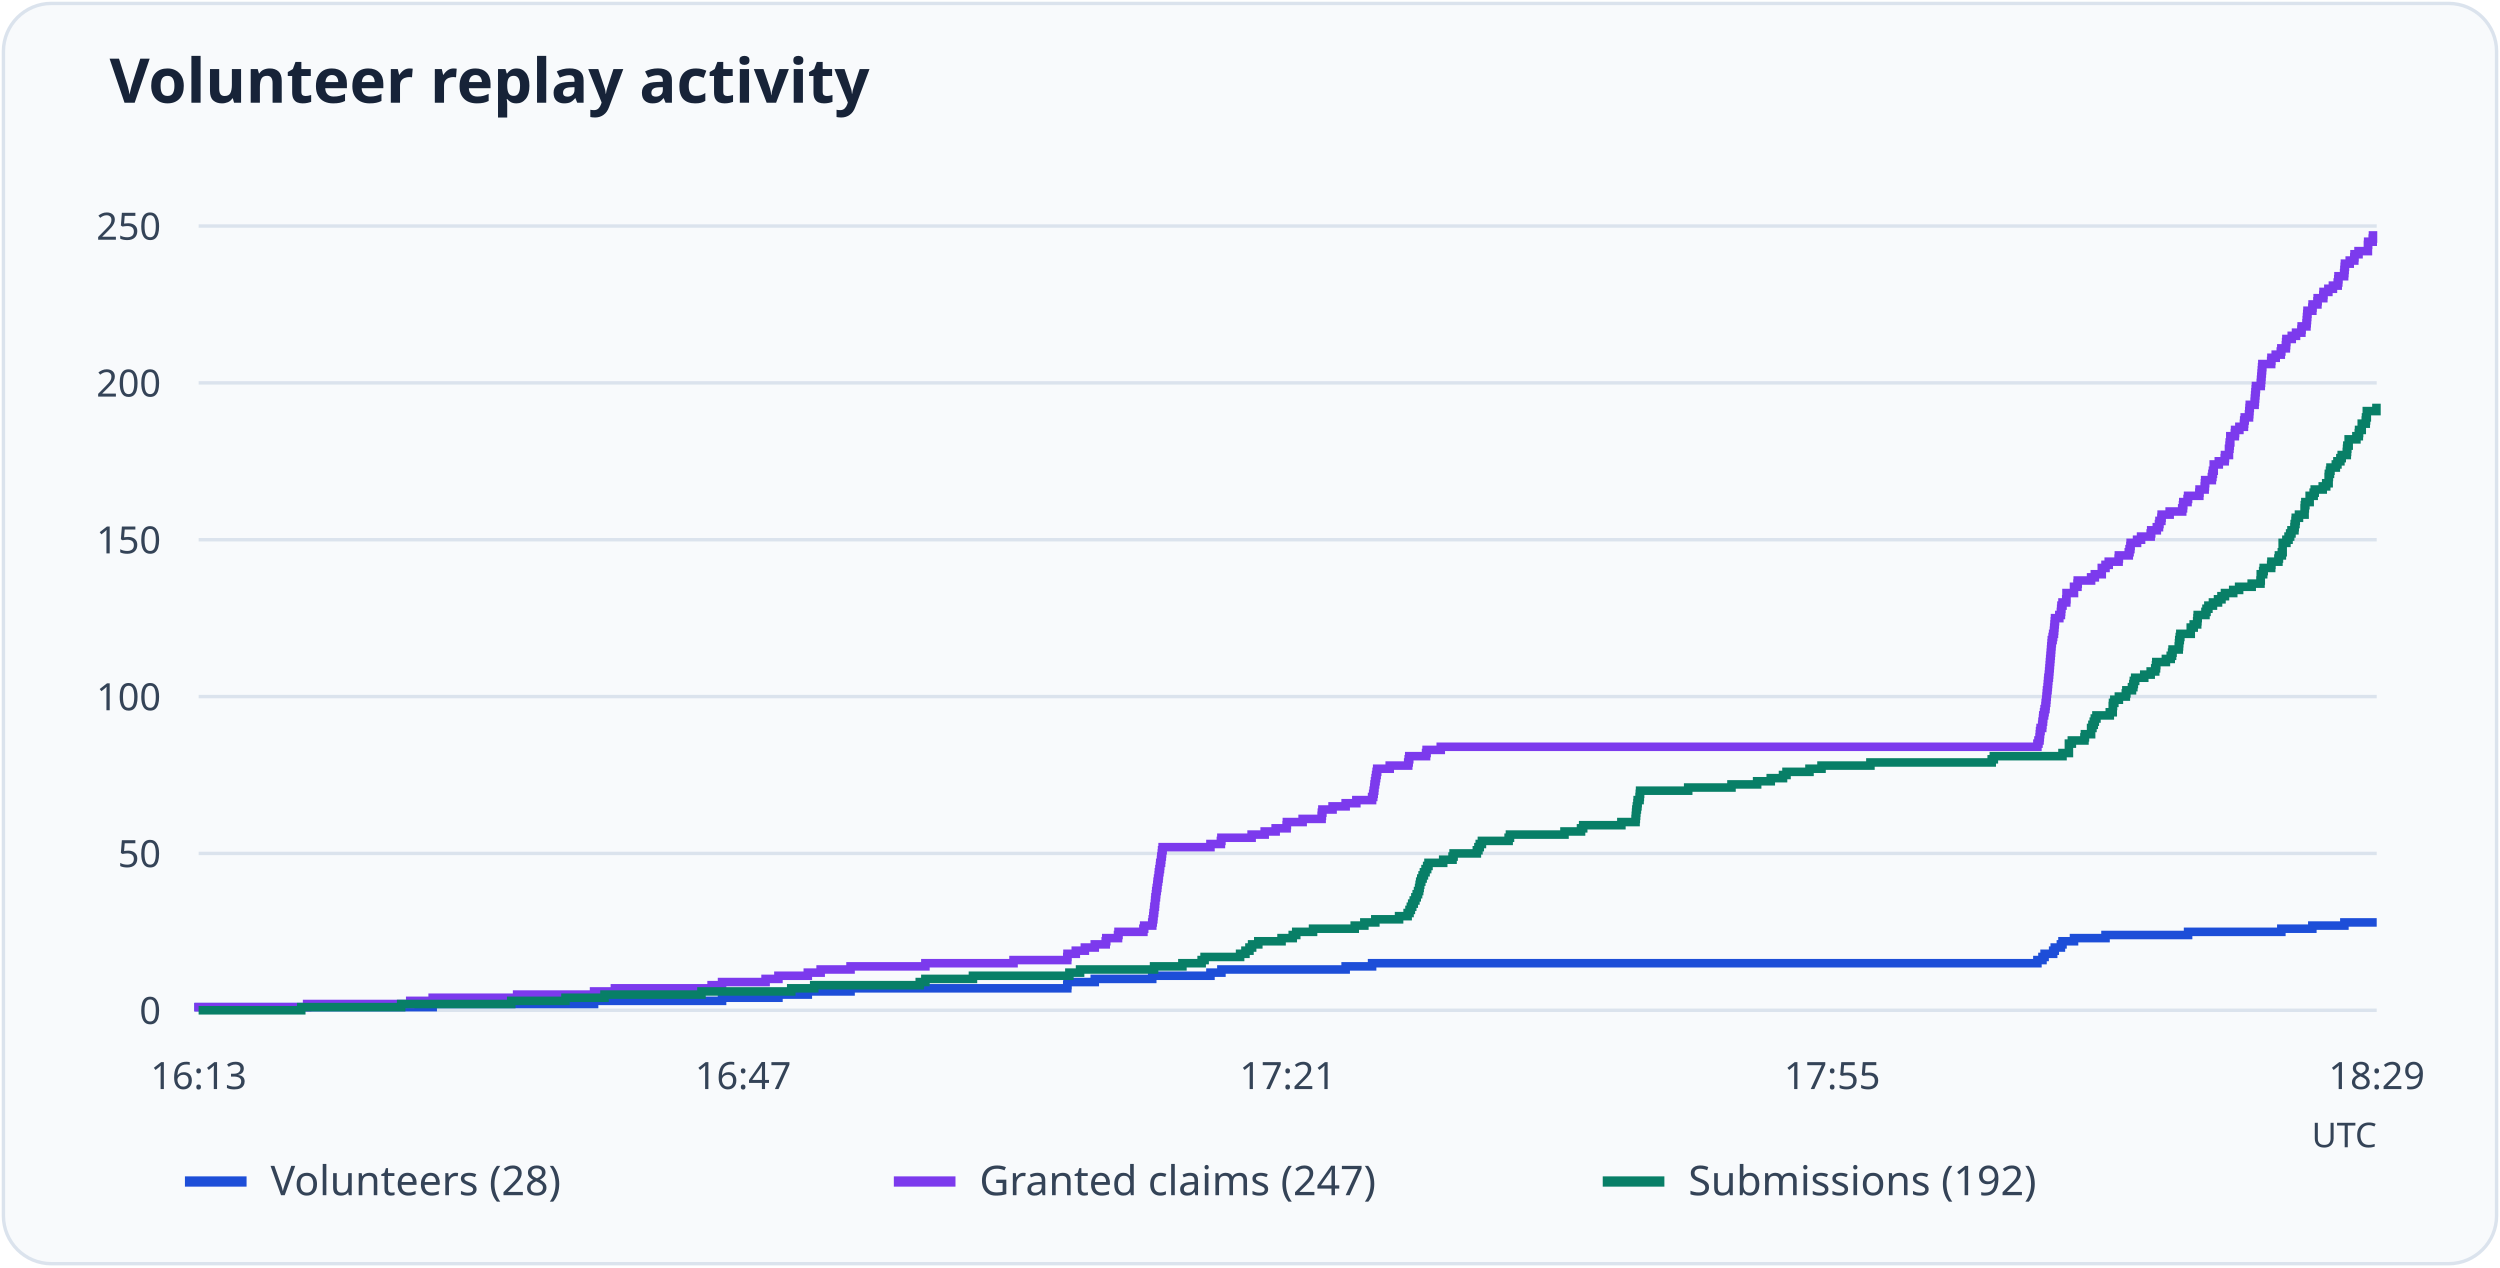
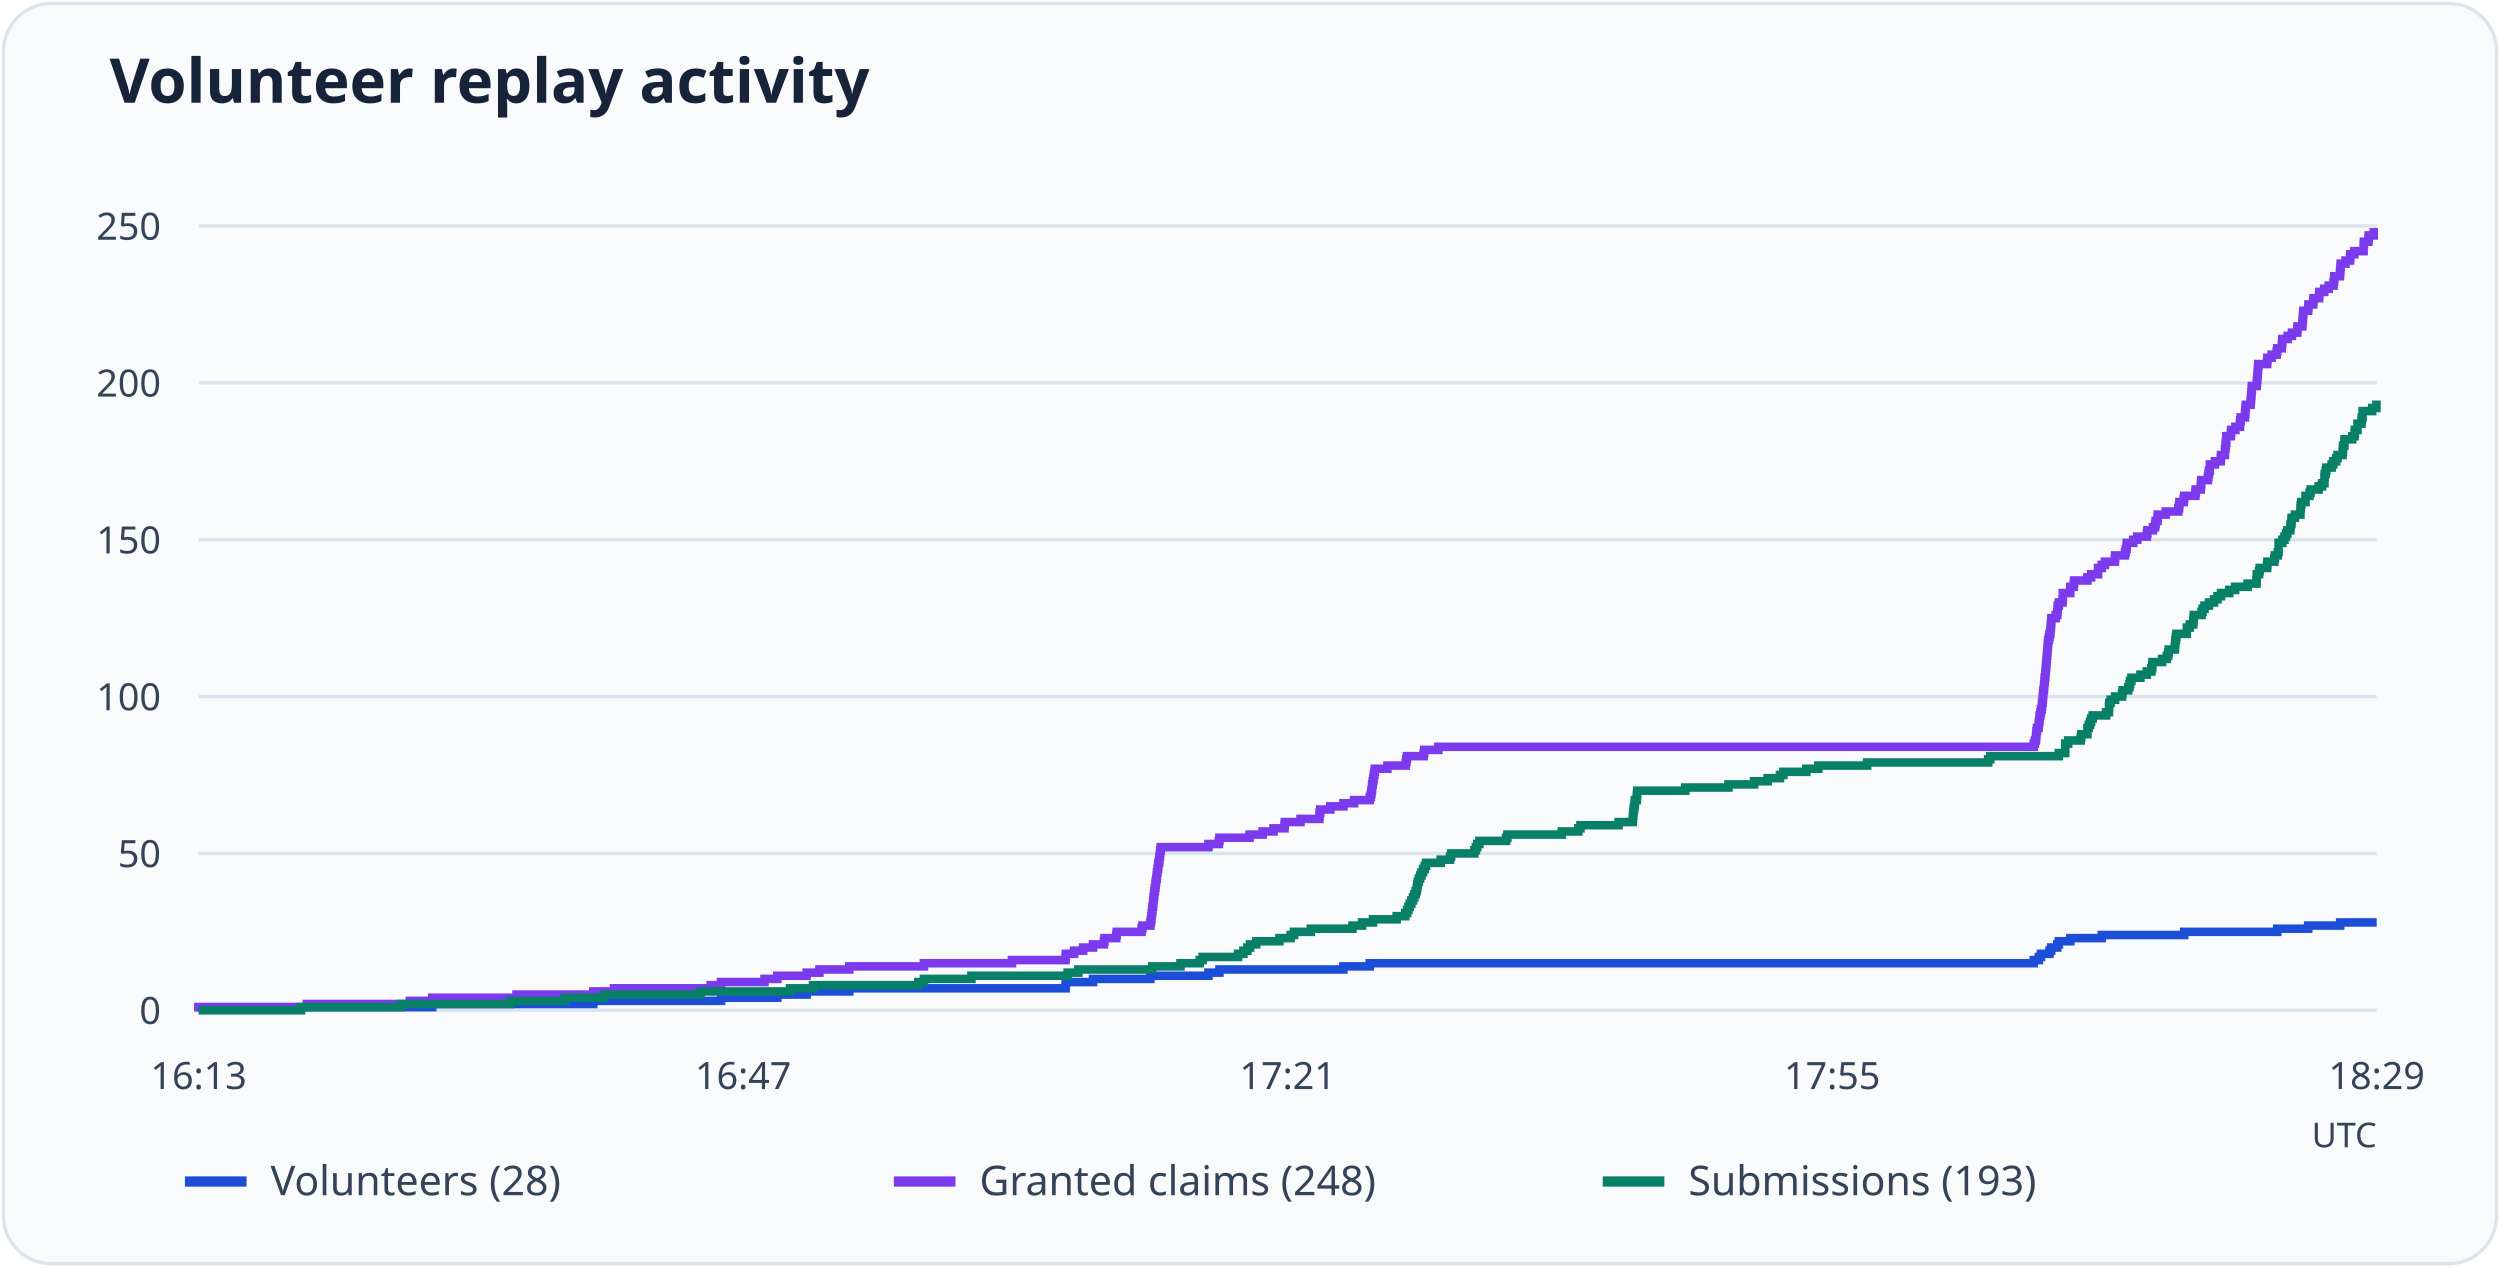
<svg xmlns="http://www.w3.org/2000/svg" viewBox="0 0 730 370" role="img" aria-labelledby="title desc">
  <rect x="1" y="1" width="728" height="368" rx="14" fill="#f8fafc" stroke="#dbe3ed" />
  <text x="32" y="30" font-family="system-ui, sans-serif" font-weight="600" font-size="18" fill="#172338">Volunteer replay activity</text>
  <path d="M58 295.0H694" stroke="#dbe3ed" />
  <text x="47" y="299.0" text-anchor="end" font-size="11" font-family="system-ui, sans-serif" fill="#344357">0</text>
  <path d="M58 249.2H694" stroke="#dbe3ed" />
  <text x="47" y="253.2" text-anchor="end" font-size="11" font-family="system-ui, sans-serif" fill="#344357">50</text>
  <path d="M58 203.4H694" stroke="#dbe3ed" />
  <text x="47" y="207.4" text-anchor="end" font-size="11" font-family="system-ui, sans-serif" fill="#344357">100</text>
  <path d="M58 157.6H694" stroke="#dbe3ed" />
  <text x="47" y="161.6" text-anchor="end" font-size="11" font-family="system-ui, sans-serif" fill="#344357">150</text>
  <path d="M58 111.8H694" stroke="#dbe3ed" />
  <text x="47" y="115.8" text-anchor="end" font-size="11" font-family="system-ui, sans-serif" fill="#344357">200</text>
  <path d="M58 66.0H694" stroke="#dbe3ed" />
  <text x="47" y="70.0" text-anchor="end" font-size="11" font-family="system-ui, sans-serif" fill="#344357">250</text>
  <text x="58.0" y="318" text-anchor="middle" font-size="11" font-family="system-ui, sans-serif" fill="#344357">16:13</text>
  <text x="217.0" y="318" text-anchor="middle" font-size="11" font-family="system-ui, sans-serif" fill="#344357">16:47</text>
  <text x="376.0" y="318" text-anchor="middle" font-size="11" font-family="system-ui, sans-serif" fill="#344357">17:21</text>
  <text x="535.0" y="318" text-anchor="middle" font-size="11" font-family="system-ui, sans-serif" fill="#344357">17:55</text>
  <text x="694.0" y="318" text-anchor="middle" font-size="11" font-family="system-ui, sans-serif" fill="#344357">18:29</text>
-   <path d="M58 295H58.00V294.08H126.34V293.17H173.47V292.25H210.84V291.34H227.30V290.42H235.88V289.50H248.36V288.59H311.64V287.67H311.71V286.76H319.67V285.84H336.45V284.92H353.45V284.01H356.65V283.09H392.93V282.18H400.65V281.26H594.92V280.34H596.40V279.43H597.02V278.51H599.52V277.60H599.99V276.68H601.78V275.76H602.25V274.85H605.61V273.93H614.81V273.02H638.92V272.10H666.15V271.18H675.20V270.27H684.56V269.35H694" fill="none" stroke="#1d4ed8" stroke-width="2.5" />
+   <path d="M58 295H58.00V294.08H126.21V293.17H173.24V292.25H210.54V291.34H226.97V290.42H235.53V289.50H247.99V288.59H311.14V287.67H311.22V286.76H319.16V285.84H335.90V284.92H352.87V284.01H356.07V283.09H392.27V282.18H399.98V281.26H593.87V280.34H595.35V279.43H595.97V278.51H598.46V277.60H598.93V276.68H600.72V275.76H601.19V274.85H604.53V273.93H613.72V273.02H637.78V272.10H664.96V271.18H673.99V270.27H683.33V269.35H694" fill="none" stroke="#1d4ed8" stroke-width="2.5" />
  <path d="M54 345h18" stroke="#1d4ed8" stroke-width="3" />
  <text x="79" y="349" font-size="12" font-family="system-ui, sans-serif" fill="#344357">Volunteers (28)</text>
-   <path d="M58 295H58.00V294.08H89.68V293.17H119.79V292.25H126.34V291.34H151.00V290.42H173.47V289.50H179.55V288.59H207.79V287.67H210.84V286.76H223.55V285.84H227.30V284.92H235.88V284.01H239.63V283.09H248.36V282.18H270.21V281.26H295.95V280.34H311.64V279.43H311.71V278.51H314.13V277.60H316.78V276.68H319.67V275.76H322.87V274.85H323.03V273.93H326.46V273.02H326.61V272.10H333.87V271.18H334.10V270.27H336.45V269.35H336.60V268.44H336.76V267.52H336.84V266.60H336.99V265.69H337.07V264.77H337.23V263.86H337.30V262.94H337.38V262.02H337.54V261.11H337.62V260.19H337.77V259.28H337.93V258.36H338.01V257.44H338.16V256.53H338.32V255.61H338.40V254.70H338.55V253.78H338.71V252.86H338.79V251.95H339.02V251.03H339.10V250.12H339.25V249.20H339.33V248.28H339.49V247.37H353.45V246.45H356.50V245.54H356.65V244.62H365.47V243.70H369.29V242.79H372.49V241.87H375.69V240.96H375.77V240.04H380.37V239.12H385.91V238.21H385.99V237.29H386.14V236.38H389.11V235.46H392.93V234.54H396.05V233.63H400.65V232.71H400.97V231.80H401.12V230.88H401.28V229.96H401.36V229.05H401.51V228.13H401.67V227.22H401.82V226.30H401.98V225.38H402.14V224.47H405.80V223.55H411.19V222.64H411.34V221.72H411.50V220.80H416.41V219.89H416.57V218.97H420.70V218.06H594.92V217.14H595.23V216.22H595.54V215.31H595.62V214.39H595.70V213.48H595.85V212.56H596.32V211.64H596.40V210.73H596.56V209.81H596.63V208.90H596.87V207.98H597.02V207.06H597.26V206.15H597.34V205.23H597.49V204.32H597.57V203.40H597.65V202.48H597.73V201.57H597.88V200.65H597.96V199.74H598.04V198.82H598.12V197.90H598.27V196.99H598.35V196.07H598.43V195.16H598.51V194.24H598.58V193.32H598.66V192.41H598.74V191.49H598.82V190.58H598.90V189.66H598.97V188.74H599.05V187.83H599.13V186.91H599.36V186.00H599.52V185.08H599.75V184.16H599.83V183.25H599.91V182.33H599.99V181.42H600.07V180.50H601.32V179.58H601.78V178.67H601.86V177.75H601.94V176.84H602.25V175.92H603.34V175.00H603.42V174.09H603.42V173.17H605.61V172.26H605.61V171.34H606.62V170.42H606.70V169.51H610.60V168.59H611.69V167.68H613.72V166.76H613.72V165.84H614.81V164.93H615.75V164.01H618.63V163.10H618.71V162.18H621.60V161.26H621.83V160.35H622.07V159.43H622.15V158.52H624.02V157.60H625.19V156.68H628.00V155.77H628.15V154.85H629.79V153.94H630.42V153.02H630.57V152.10H631.12V151.19H631.20V150.27H633.54V149.36H637.20V148.44H637.44V147.52H637.52V146.61H638.76V145.69H638.92V144.78H642.20V143.86H642.27V142.94H643.76V142.03H643.83V141.11H643.91V140.20H645.86V139.28H646.02V138.36H646.18V137.45H646.41V136.53H646.41V135.62H647.89V134.70H649.61V133.78H649.69V132.87H650.86V131.95H650.86V131.04H651.01V130.12H651.09V129.20H651.25V128.29H651.25V127.37H652.57V126.46H652.65V125.54H653.90V124.62H655.23V123.71H655.30V122.79H655.46V121.88H656.71V120.96H656.79V120.04H656.86V119.13H656.94V118.21H658.35V117.30H658.42V116.38H658.50V115.46H658.58V114.55H658.66V113.63H658.74V112.72H660.14V111.80H660.22V110.88H660.30V109.97H660.37V109.05H660.45V108.14H660.53V107.22H660.61V106.30H663.18V105.39H663.26V104.47H664.51V103.56H665.99V102.64H666.15V101.72H667.47V100.81H667.55V99.89H667.63V98.98H669.19V98.06H670.44V97.14H672.00V96.23H672.08V95.31H673.48V94.40H673.56V93.48H673.64V92.56H673.72V91.65H673.79V90.73H675.20V89.82H675.28V88.90H676.68V87.98H676.76V87.07H678.40V86.15H678.47V85.24H679.88V84.32H681.21V83.40H682.61V82.49H682.77V81.57H682.84V80.66H684.48V79.74H684.56V78.82H684.64V77.91H684.72V76.99H686.12V76.08H687.45V75.16H687.52V74.24H688.69V73.33H691.43V72.41H691.43V71.50H691.50V70.58H692.83V69.66H692.91V68.75H694" fill="none" stroke="#7c3aed" stroke-width="2.5" />
+   <path d="M58 295H58.00V294.08H89.61V293.17H119.67V292.25H126.21V291.34H150.81V290.42H173.24V289.50H179.31V288.59H207.50V287.67H210.54V286.76H223.23V285.84H226.97V284.92H235.53V284.01H239.27V283.09H247.99V282.18H269.79V281.26H295.49V280.34H311.14V279.43H311.22V278.51H313.63V277.60H316.28V276.68H319.16V275.76H322.35V274.85H322.51V273.93H325.93V273.02H326.09V272.10H333.33V271.18H333.56V270.27H335.90V269.35H336.06V268.44H336.21V267.52H336.29V266.60H336.44V265.69H336.52V264.77H336.68V263.86H336.76V262.94H336.83V262.02H336.99V261.11H337.07V260.19H337.22V259.28H337.38V258.36H337.46V257.44H337.61V256.53H337.77V255.61H337.85V254.70H338.00V253.78H338.16V252.86H338.24V251.95H338.47V251.03H338.55V250.12H338.70V249.20H338.78V248.28H338.94V247.37H352.87V246.45H355.91V245.54H356.07V244.62H364.87V243.70H368.68V242.79H371.87V241.87H375.07V240.96H375.14V240.04H379.74V239.12H385.27V238.21H385.34V237.29H385.50V236.38H388.46V235.46H392.27V234.54H395.39V233.63H399.98V232.71H400.29V231.80H400.45V230.88H400.61V229.96H400.68V229.05H400.84V228.13H400.99V227.22H401.15V226.30H401.31V225.38H401.46V224.47H405.12V223.55H410.49V222.64H410.65V221.72H410.81V220.80H415.71V219.89H415.87V218.97H419.99V218.06H593.87V217.14H594.18V216.22H594.49V215.31H594.57V214.39H594.64V213.48H594.80V212.56H595.27V211.64H595.35V210.73H595.50V209.81H595.58V208.90H595.81V207.98H595.97V207.06H596.20V206.15H596.28V205.23H596.44V204.32H596.51V203.40H596.59V202.48H596.67V201.57H596.82V200.65H596.90V199.74H596.98V198.82H597.06V197.90H597.21V196.99H597.29V196.07H597.37V195.16H597.45V194.24H597.53V193.32H597.60V192.41H597.68V191.49H597.76V190.58H597.84V189.66H597.91V188.74H597.99V187.83H598.07V186.91H598.30V186.00H598.46V185.08H598.69V184.16H598.77V183.25H598.85V182.33H598.93V181.42H599.00V180.50H600.25V179.58H600.72V178.67H600.80V177.75H600.87V176.84H601.19V175.92H602.28V175.00H602.35V174.09H602.35V173.17H604.53V172.26H604.53V171.34H605.55V170.42H605.62V169.51H609.52V168.59H610.61V167.68H612.63V166.76H612.63V165.84H613.72V164.93H614.66V164.01H617.54V163.10H617.61V162.18H620.50V161.26H620.73V160.35H620.96V159.43H621.04V158.52H622.91V157.60H624.08V156.68H626.88V155.77H627.04V154.85H628.67V153.94H629.29V153.02H629.45V152.10H630.00V151.19H630.07V150.27H632.41V149.36H636.07V148.44H636.30V147.52H636.38V146.61H637.63V145.69H637.78V144.78H641.05V143.86H641.13V142.94H642.61V142.03H642.69V141.11H642.76V140.20H644.71V139.28H644.87V138.36H645.02V137.45H645.26V136.53H645.26V135.62H646.74V134.70H648.45V133.78H648.53V132.87H649.69V131.95H649.69V131.04H649.85V130.12H649.93V129.20H650.08V128.29H650.08V127.37H651.41V126.46H651.49V125.54H652.73V124.62H654.06V123.71H654.13V122.79H654.29V121.88H655.53V120.96H655.61V120.04H655.69V119.13H655.77V118.21H657.17V117.30H657.25V116.38H657.33V115.46H657.40V114.55H657.48V113.63H657.56V112.72H658.96V111.80H659.04V110.88H659.12V109.97H659.19V109.05H659.27V108.14H659.35V107.22H659.43V106.30H662.00V105.39H662.08V104.47H663.32V103.56H664.80V102.64H664.96V101.72H666.28V100.81H666.36V99.89H666.44V98.98H667.99V98.06H669.24V97.14H670.80V96.23H670.87V95.31H672.28V94.40H672.35V93.48H672.43V92.56H672.51V91.65H672.59V90.73H673.99V89.82H674.07V88.90H675.47V87.98H675.55V87.07H677.18V86.15H677.26V85.24H678.66V84.32H679.98V83.40H681.39V82.49H681.54V81.57H681.62V80.66H683.25V79.74H683.33V78.82H683.41V77.91H683.49V76.99H684.89V76.08H686.21V75.16H686.29V74.24H687.46V73.33H690.18V72.41H690.18V71.50H690.26V70.58H691.59V69.66H691.66V68.75H693.14V67.83H694" fill="none" stroke="#7c3aed" stroke-width="2.5" />
  <path d="M261 345h18" stroke="#7c3aed" stroke-width="3" />
-   <text x="286" y="349" font-size="12" font-family="system-ui, sans-serif" fill="#344357">Granted claims (247)</text>
-   <path d="M58 295H87.96V294.08H117.14V293.17H149.28V292.25H165.12V291.34H176.51V290.42H204.83V289.50H231.04V288.59H237.75V287.67H268.57V286.76H270.21V285.84H284.10V284.92H312.26V284.01H315.38V283.09H336.99V282.18H345.26V281.26H350.88V280.34H351.74V279.43H362.11V278.51H363.67V277.60H364.84V276.68H365.62V275.76H367.42V274.85H374.21V273.93H377.48V273.02H378.50V272.10H383.41V271.18H395.58V270.27H398.39V269.35H401.59V268.44H408.53V267.52H411.03V266.60H411.58V265.69H411.97V264.77H412.36V263.86H412.82V262.94H413.29V262.02H413.68V261.11H414.07V260.19H414.38V259.28H414.54V258.36H414.70V257.44H415.01V256.53H415.40V255.61H415.79V254.70H416.26V253.78H416.73V252.86H417.12V251.95H421.41V251.03H424.14V250.12H424.45V249.20H431.24V248.28H431.70V247.37H432.09V246.45H432.72V245.54H440.52V244.62H440.91V243.70H456.83V242.79H461.66V241.87H462.29V240.96H473.44V240.04H477.58V239.12H477.66V238.21H477.74V237.29H477.81V236.38H477.97V235.46H478.13V234.54H478.20V233.63H478.75V232.71H478.83V231.80H478.91V230.88H492.95V229.96H505.59V229.05H513.08V228.13H517.06V227.22H520.64V226.30H521.66V225.38H528.37V224.47H531.88V223.55H546.16V222.64H581.58V221.72H582.20V220.80H602.25V219.89H604.12V218.97H604.12V218.06H604.12V217.14H604.98V216.22H608.65V215.31H608.80V214.39H610.60V213.48H610.60V212.56H610.99V211.64H611.38V210.73H611.69V209.81H612.16V208.90H616.06V207.98H616.92V207.06H616.92V206.15H617.00V205.23H617.39V204.32H618.71V203.40H620.74V202.48H620.90V201.57H622.54V200.65H622.93V199.74H623.08V198.82H623.47V197.90H626.12V196.99H628.00V196.07H629.32V195.16H629.56V194.24H629.64V193.32H632.44V192.41H633.85V191.49H634.24V190.58H634.39V189.66H636.19V188.74H636.27V187.83H636.34V186.91H636.50V186.00H636.66V185.08H639.70V184.16H639.70V183.25H640.56V182.33H641.57V181.42H641.65V180.50H641.73V179.58H643.99V178.67H644.30V177.75H644.85V176.84H646.18V175.92H647.66V175.00H648.67V174.09H649.69V173.17H652.10V172.26H653.82V171.34H657.49V170.42H660.06V169.51H660.14V168.59H660.14V167.68H660.84V166.76H661.00V165.84H663.18V164.93H663.26V164.01H665.29V163.10H665.45V162.18H666.30V161.26H666.54V160.35H666.54V159.43H666.54V158.52H667.63V157.60H668.25V156.68H668.72V155.77H669.11V154.85H669.97V153.94H670.05V153.02H670.28V152.10H670.36V151.19H671.30V150.27H672.94V149.36H672.94V148.44H673.01V147.52H673.17V146.61H674.42V145.69H674.42V144.78H675.59V143.86H675.90V142.94H678.24V142.03H679.25V141.11H679.96V140.20H679.96V139.28H680.03V138.36H680.35V137.45H680.50V136.53H682.06V135.62H682.53V134.70H683.39V133.78H683.78V132.87H685.26V131.95H685.34V131.04H685.42V130.12H685.81V129.20H685.81V128.29H688.07V127.37H688.77V126.46H688.85V125.54H689.63V124.62H689.63V123.71H690.80V122.79H690.88V121.88H691.11V120.96H691.11V120.04H693.92V119.13H694" fill="none" stroke="#087f67" stroke-width="2.5" />
+   <text x="286" y="349" font-size="12" font-family="system-ui, sans-serif" fill="#344357">Granted claims (248)</text>
+   <path d="M58 295H87.90V294.08H117.02V293.17H149.10V292.25H164.91V291.34H176.28V290.42H204.54V289.50H230.70V288.59H237.40V287.67H268.16V286.76H269.79V285.84H283.65V284.92H311.76V284.01H314.88V283.09H336.44V282.18H344.70V281.26H350.30V280.34H351.16V279.43H361.52V278.51H363.07V277.60H364.24V276.68H365.02V275.76H366.81V274.85H373.59V273.93H376.86V273.02H377.87V272.10H382.77V271.18H394.92V270.27H397.72V269.35H400.92V268.44H407.85V267.52H410.34V266.60H410.88V265.69H411.27V264.77H411.66V263.86H412.13V262.94H412.60V262.02H412.99V261.11H413.38V260.19H413.69V259.28H413.84V258.36H414.00V257.44H414.31V256.53H414.70V255.61H415.09V254.70H415.56V253.78H416.02V252.86H416.41V251.95H420.69V251.03H423.42V250.12H423.73V249.20H430.51V248.28H430.97V247.37H431.36V246.45H431.98V245.54H439.77V244.62H440.16V243.70H456.05V242.79H460.87V241.87H461.50V240.96H472.63V240.04H476.76V239.12H476.83V238.21H476.91V237.29H476.99V236.38H477.15V235.46H477.30V234.54H477.38V233.63H477.93V232.71H478.00V231.80H478.08V230.88H492.10V229.96H504.71V229.05H512.19V228.13H516.16V227.22H519.74V226.30H520.75V225.38H527.45V224.47H530.95V223.55H545.20V222.64H580.55V221.72H581.17V220.80H601.19V219.89H603.05V218.97H603.05V218.06H603.05V217.14H603.91V216.22H607.57V215.31H607.73V214.39H609.52V213.48H609.52V212.56H609.91V211.64H610.30V210.73H610.61V209.81H611.07V208.90H614.97V207.98H615.82V207.06H615.82V206.15H615.90V205.23H616.29V204.32H617.61V203.40H619.64V202.48H619.79V201.57H621.43V200.65H621.82V199.74H621.98V198.82H622.36V197.90H625.01V196.99H626.88V196.07H628.20V195.16H628.44V194.24H628.52V193.32H631.32V192.41H632.72V191.49H633.11V190.58H633.27V189.66H635.06V188.74H635.13V187.83H635.21V186.91H635.37V186.00H635.52V185.08H638.56V184.16H638.56V183.25H639.42V182.33H640.43V181.42H640.51V180.50H640.58V179.58H642.84V178.67H643.15V177.75H643.70V176.84H645.02V175.92H646.50V175.00H647.51V174.09H648.53V173.17H650.94V172.26H652.65V171.34H656.31V170.42H658.88V169.51H658.96V168.59H658.96V167.68H659.66V166.76H659.82V165.84H662.00V164.93H662.08V164.01H664.10V163.10H664.26V162.18H665.11V161.26H665.35V160.35H665.35V159.43H665.35V158.52H666.44V157.60H667.06V156.68H667.53V155.77H667.92V154.85H668.77V153.94H668.85V153.02H669.08V152.10H669.16V151.19H670.10V150.27H671.73V149.36H671.73V148.44H671.81V147.52H671.96V146.61H673.21V145.69H673.21V144.78H674.38V143.86H674.69V142.94H677.03V142.03H678.04V141.11H678.74V140.20H678.74V139.28H678.82V138.36H679.13V137.45H679.28V136.53H680.84V135.62H681.31V134.70H682.16V133.78H682.55V132.87H684.03V131.95H684.11V131.04H684.19V130.12H684.58V129.20H684.58V128.29H686.84V127.37H687.54V126.46H687.62V125.54H688.39V124.62H688.39V123.71H689.56V122.79H689.64V121.88H689.87V120.96H689.87V120.04H692.68V119.13H693.92V118.21H694" fill="none" stroke="#087f67" stroke-width="2.5" />
  <path d="M468 345h18" stroke="#087f67" stroke-width="3" />
-   <text x="493" y="349" font-size="12" font-family="system-ui, sans-serif" fill="#344357">Submissions (192)</text>
+   <text x="493" y="349" font-size="12" font-family="system-ui, sans-serif" fill="#344357">Submissions (193)</text>
  <text x="694" y="335" text-anchor="end" font-size="10" font-family="system-ui, sans-serif" fill="#344357">UTC</text>
</svg>
